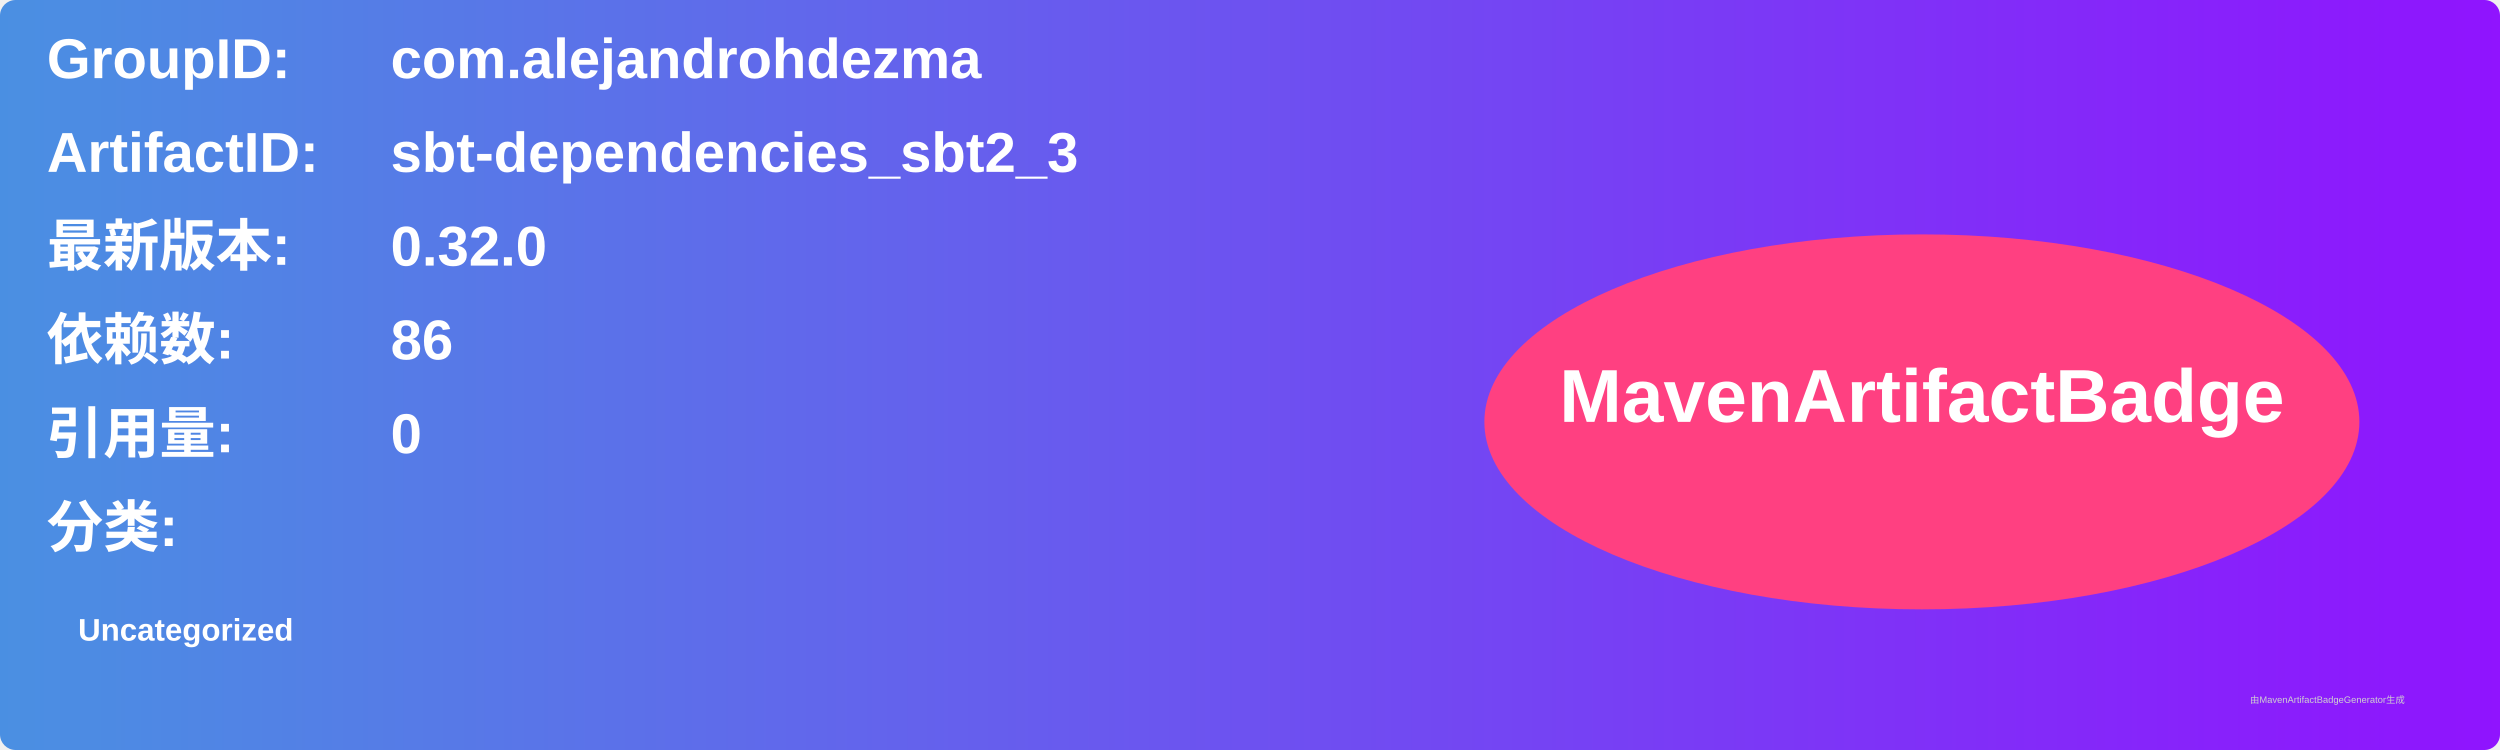
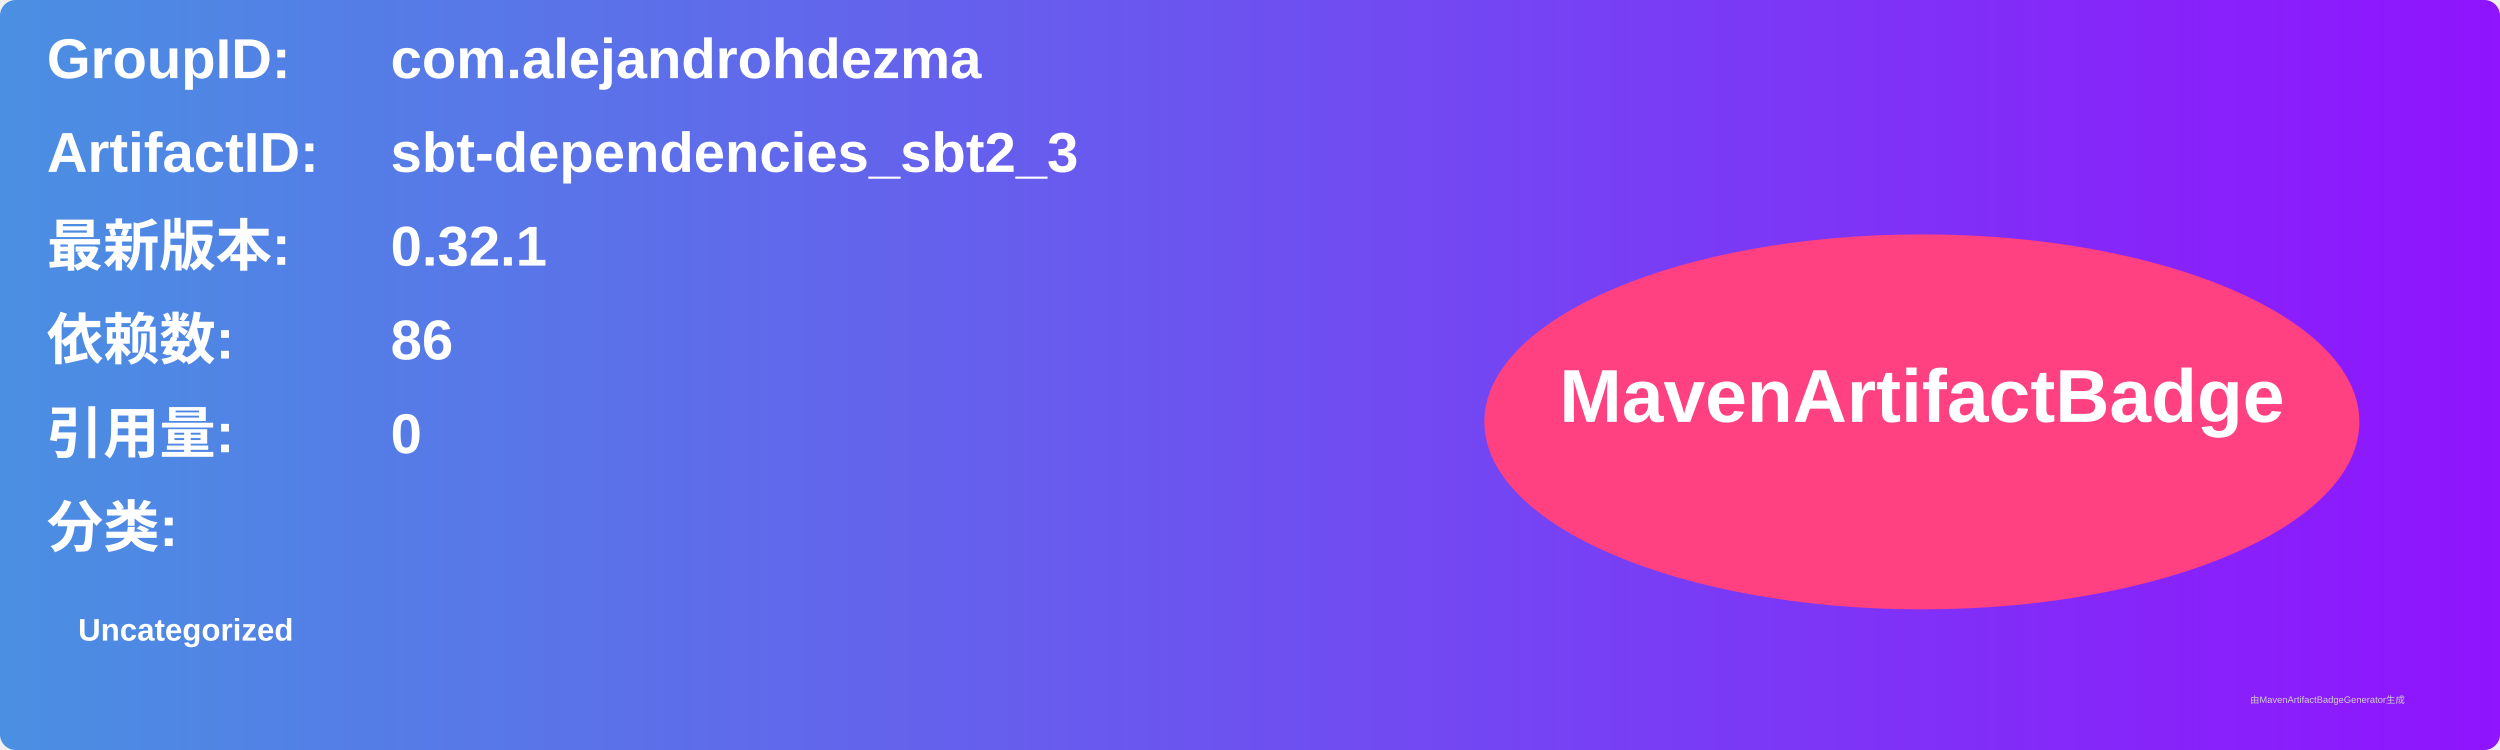
<svg xmlns="http://www.w3.org/2000/svg" width="800" height="240" viewBox="0 0 800 240">
  <linearGradient id="grad" x1="0%" y1="0%" x2="100%" y2="0%">
    <stop offset="0%" stop-color="#4a90e2" />
    <stop offset="100%" stop-color="#9013fe" />
  </linearGradient>
  <rect width="100%" height="100%" rx="5" ry="5" fill="url(#grad)" />
  <g transform="translate(15, 15)">
    <text x="0" y="10" font-family="Arial" font-size="18" fill="white" font-weight="bold" width="260">GroupID:</text>
    <text x="110" y="10" font-family="Arial" font-size="18" fill="white" font-weight="bold" width="460">com.alejandrohdezma</text>
    <text x="0" y="40" font-family="Arial" font-size="18" fill="white" font-weight="bold" width="260">ArtifactID:</text>
    <text x="110" y="40" font-family="Arial" font-size="18" fill="white" font-weight="bold" width="460">sbt-dependencies_sbt2_3</text>
    <text x="0" y="70" font-family="Arial" font-size="18" fill="white" font-weight="bold">最新版本:</text>
    <text x="110" y="70" font-family="Arial" font-size="18" fill="white" font-weight="bold">
-       <tspan font-weight="bold">0.32.0</tspan>
+       <tspan font-weight="bold">0.32.1</tspan>
    </text>
    <text x="0" y="100" font-family="Arial" font-size="18" fill="white" font-weight="bold">依赖数: </text>
    <text x="110" y="100" font-family="Arial" font-size="18" fill="white">
      <tspan font-weight="bold">86</tspan>
    </text>
    <text x="0" y="130" font-family="Arial" font-size="18" fill="white" font-weight="bold">引用量: </text>
    <text x="110" y="130" font-family="Arial" font-size="18" fill="white">
      <tspan font-weight="bold">0</tspan>
    </text>
    <text x="0" y="160" font-family="Arial" font-size="18" fill="white" font-weight="bold">分类:</text>
    <text x="10" y="190" font-family="Arial" font-size="10" fill="white">
      <tspan font-weight="bold">Uncategorized</tspan>
    </text>
    <ellipse cx="600" cy="120" rx="140" ry="60" fill="#ff4081" />
    <text x="600" y="120" text-anchor="middle" font-family="Arial" font-size="24" fill="white" font-weight="bold">MavenArtifactBadge</text>
  </g>
  <text x="720" y="225" font-family="Arial" font-size="3" fill="#d0d0d0">由MavenArtifactBadgeGenerator生成</text>
</svg>
